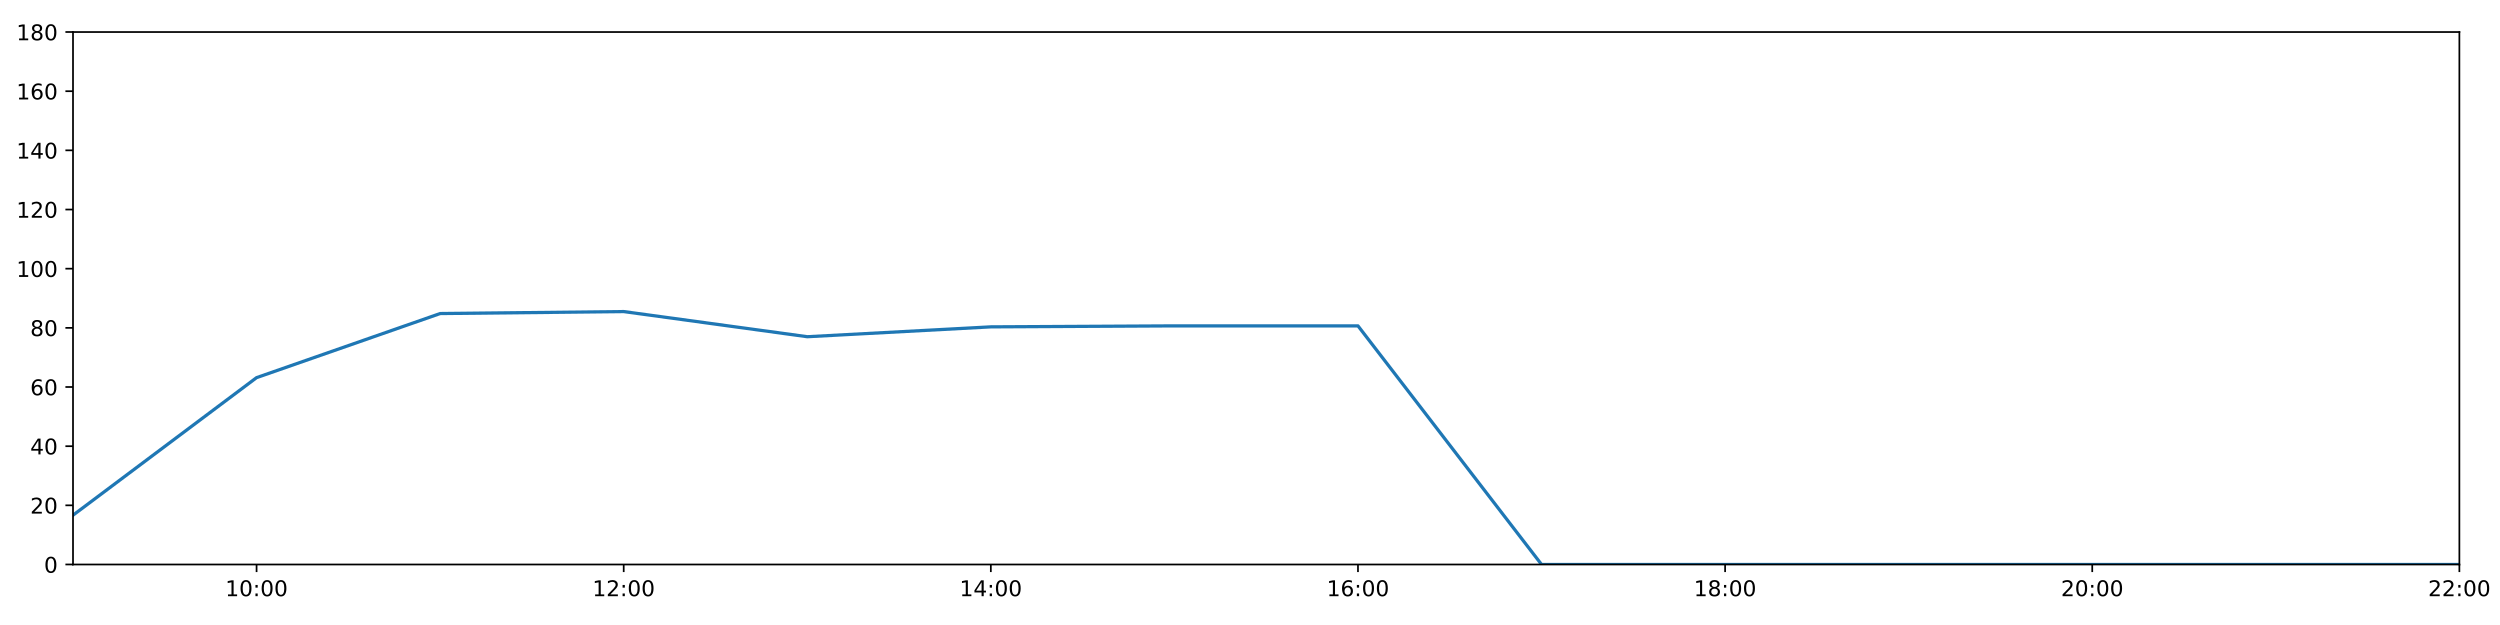
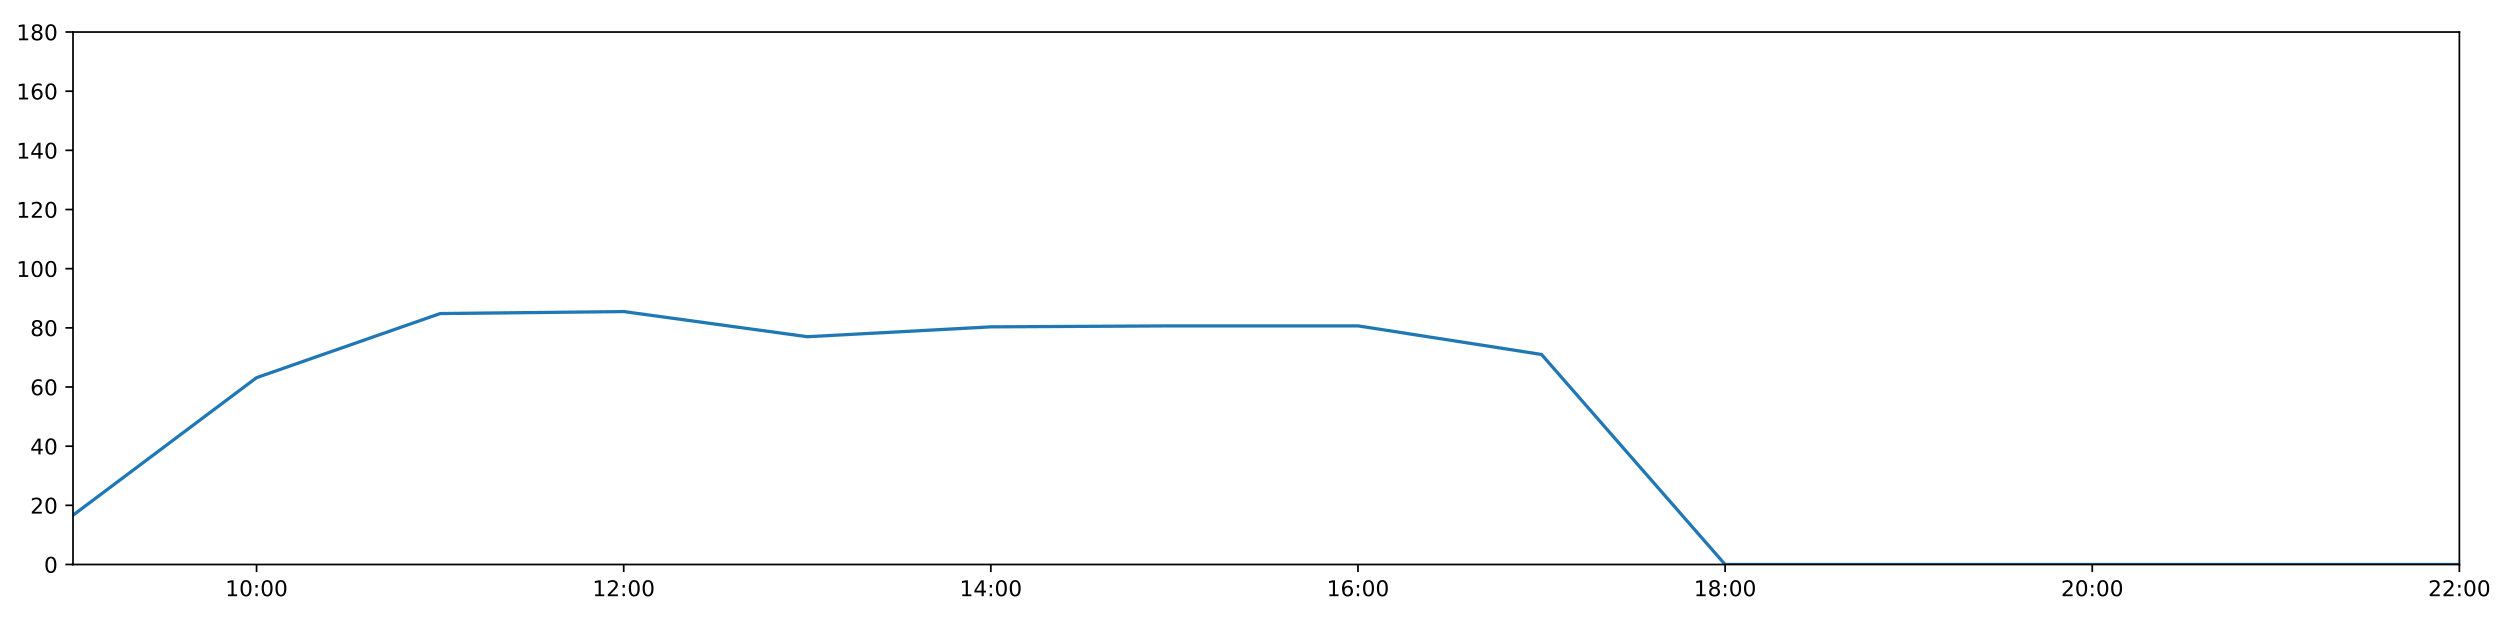
<svg xmlns="http://www.w3.org/2000/svg" xmlns:xlink="http://www.w3.org/1999/xlink" height="288pt" version="1.1" viewBox="0 0 1152 288" width="1152pt">
  <defs>
    <style type="text/css">
*{stroke-linecap:butt;stroke-linejoin:round;}
  </style>
  </defs>
  <g id="figure_1">
    <g id="patch_1">
      <path d="M 0 288  L 1152 288  L 1152 0  L 0 0  z " style="fill:#ffffff;" />
    </g>
    <g id="axes_1">
      <g id="patch_2">
        <path d="M 33.64 260.12  L 1133.28 260.12  L 1133.28 14.76  L 33.64 14.76  z " style="fill:#ffffff;" />
      </g>
      <g id="matplotlib.axis_1">
        <g id="xtick_1">
          <g id="line2d_1">
            <defs>
-               <path d="M 0 0  L 0 3.5  " id="m8641dc3a76" style="stroke:#000000;stroke-width:0.8;" />
-             </defs>
-             <g>
-               <use style="stroke:#000000;stroke-width:0.8;" x="118.228" xlink:href="#m8641dc3a76" y="260.12" />
+               <path d="M 0 0  L 0 3.5  " id="m84528a75c8" style="stroke:#000000;stroke-width:0.8;" />
+             </defs>
+             <g>
+               <use style="stroke:#000000;stroke-width:0.8;" x="118.228" xlink:href="#m84528a75c8" y="260.12" />
            </g>
          </g>
          <g id="text_1">
            <defs>
              <path d="M 12.406 8.297  L 28.516 8.297  L 28.516 63.922  L 10.984 60.406  L 10.984 69.391  L 28.422 72.906  L 38.281 72.906  L 38.281 8.297  L 54.391 8.297  L 54.391 0  L 12.406 0  z " id="DejaVuSans-49" />
              <path d="M 31.781 66.406  Q 24.172 66.406 20.328 58.906  Q 16.5 51.422 16.5 36.375  Q 16.5 21.391 20.328 13.891  Q 24.172 6.391 31.781 6.391  Q 39.453 6.391 43.281 13.891  Q 47.125 21.391 47.125 36.375  Q 47.125 51.422 43.281 58.906  Q 39.453 66.406 31.781 66.406  z M 31.781 74.219  Q 44.047 74.219 50.516 64.516  Q 56.984 54.828 56.984 36.375  Q 56.984 17.969 50.516 8.266  Q 44.047 -1.422 31.781 -1.422  Q 19.531 -1.422 13.062 8.266  Q 6.594 17.969 6.594 36.375  Q 6.594 54.828 13.062 64.516  Q 19.531 74.219 31.781 74.219  z " id="DejaVuSans-48" />
              <path d="M 11.719 12.406  L 22.016 12.406  L 22.016 0  L 11.719 0  z M 11.719 51.703  L 22.016 51.703  L 22.016 39.312  L 11.719 39.312  z " id="DejaVuSans-58" />
            </defs>
            <g transform="translate(103.8183 274.7184)scale(0.1 -0.1)">
              <use xlink:href="#DejaVuSans-49" />
              <use x="63.623" xlink:href="#DejaVuSans-48" />
              <use x="127.246" xlink:href="#DejaVuSans-58" />
              <use x="160.938" xlink:href="#DejaVuSans-48" />
              <use x="224.561" xlink:href="#DejaVuSans-48" />
            </g>
          </g>
        </g>
        <g id="xtick_2">
          <g id="line2d_2">
            <g>
-               <use style="stroke:#000000;stroke-width:0.8;" x="287.403" xlink:href="#m8641dc3a76" y="260.12" />
+               <use style="stroke:#000000;stroke-width:0.8;" x="287.403" xlink:href="#m84528a75c8" y="260.12" />
            </g>
          </g>
          <g id="text_2">
            <defs>
              <path d="M 19.188 8.297  L 53.609 8.297  L 53.609 0  L 7.328 0  L 7.328 8.297  Q 12.938 14.109 22.625 23.891  Q 32.328 33.688 34.812 36.531  Q 39.547 41.844 41.422 45.531  Q 43.312 49.219 43.312 52.781  Q 43.312 58.594 39.234 62.25  Q 35.156 65.922 28.609 65.922  Q 23.969 65.922 18.812 64.312  Q 13.672 62.703 7.812 59.422  L 7.812 69.391  Q 13.766 71.781 18.938 73  Q 24.125 74.219 28.422 74.219  Q 39.75 74.219 46.484 68.547  Q 53.219 62.891 53.219 53.422  Q 53.219 48.922 51.531 44.891  Q 49.859 40.875 45.406 35.406  Q 44.188 33.984 37.641 27.219  Q 31.109 20.453 19.188 8.297  z " id="DejaVuSans-50" />
            </defs>
            <g transform="translate(272.9937 274.7184)scale(0.1 -0.1)">
              <use xlink:href="#DejaVuSans-49" />
              <use x="63.623" xlink:href="#DejaVuSans-50" />
              <use x="127.246" xlink:href="#DejaVuSans-58" />
              <use x="160.938" xlink:href="#DejaVuSans-48" />
              <use x="224.561" xlink:href="#DejaVuSans-48" />
            </g>
          </g>
        </g>
        <g id="xtick_3">
          <g id="line2d_3">
            <g>
-               <use style="stroke:#000000;stroke-width:0.8;" x="456.578" xlink:href="#m8641dc3a76" y="260.12" />
+               <use style="stroke:#000000;stroke-width:0.8;" x="456.578" xlink:href="#m84528a75c8" y="260.12" />
            </g>
          </g>
          <g id="text_3">
            <defs>
              <path d="M 37.797 64.312  L 12.891 25.391  L 37.797 25.391  z M 35.203 72.906  L 47.609 72.906  L 47.609 25.391  L 58.016 25.391  L 58.016 17.188  L 47.609 17.188  L 47.609 0  L 37.797 0  L 37.797 17.188  L 4.891 17.188  L 4.891 26.703  z " id="DejaVuSans-52" />
            </defs>
            <g transform="translate(442.1691 274.7184)scale(0.1 -0.1)">
              <use xlink:href="#DejaVuSans-49" />
              <use x="63.623" xlink:href="#DejaVuSans-52" />
              <use x="127.246" xlink:href="#DejaVuSans-58" />
              <use x="160.938" xlink:href="#DejaVuSans-48" />
              <use x="224.561" xlink:href="#DejaVuSans-48" />
            </g>
          </g>
        </g>
        <g id="xtick_4">
          <g id="line2d_4">
            <g>
-               <use style="stroke:#000000;stroke-width:0.8;" x="625.754" xlink:href="#m8641dc3a76" y="260.12" />
+               <use style="stroke:#000000;stroke-width:0.8;" x="625.754" xlink:href="#m84528a75c8" y="260.12" />
            </g>
          </g>
          <g id="text_4">
            <defs>
              <path d="M 33.016 40.375  Q 26.375 40.375 22.484 35.828  Q 18.609 31.297 18.609 23.391  Q 18.609 15.531 22.484 10.953  Q 26.375 6.391 33.016 6.391  Q 39.656 6.391 43.531 10.953  Q 47.406 15.531 47.406 23.391  Q 47.406 31.297 43.531 35.828  Q 39.656 40.375 33.016 40.375  z M 52.594 71.297  L 52.594 62.312  Q 48.875 64.062 45.094 64.984  Q 41.312 65.922 37.594 65.922  Q 27.828 65.922 22.672 59.328  Q 17.531 52.734 16.797 39.406  Q 19.672 43.656 24.016 45.922  Q 28.375 48.188 33.594 48.188  Q 44.578 48.188 50.953 41.516  Q 57.328 34.859 57.328 23.391  Q 57.328 12.156 50.688 5.359  Q 44.047 -1.422 33.016 -1.422  Q 20.359 -1.422 13.672 8.266  Q 6.984 17.969 6.984 36.375  Q 6.984 53.656 15.188 63.938  Q 23.391 74.219 37.203 74.219  Q 40.922 74.219 44.703 73.484  Q 48.484 72.75 52.594 71.297  z " id="DejaVuSans-54" />
            </defs>
            <g transform="translate(611.3445 274.7184)scale(0.1 -0.1)">
              <use xlink:href="#DejaVuSans-49" />
              <use x="63.623" xlink:href="#DejaVuSans-54" />
              <use x="127.246" xlink:href="#DejaVuSans-58" />
              <use x="160.938" xlink:href="#DejaVuSans-48" />
              <use x="224.561" xlink:href="#DejaVuSans-48" />
            </g>
          </g>
        </g>
        <g id="xtick_5">
          <g id="line2d_5">
            <g>
-               <use style="stroke:#000000;stroke-width:0.8;" x="794.929" xlink:href="#m8641dc3a76" y="260.12" />
+               <use style="stroke:#000000;stroke-width:0.8;" x="794.929" xlink:href="#m84528a75c8" y="260.12" />
            </g>
          </g>
          <g id="text_5">
            <defs>
              <path d="M 31.781 34.625  Q 24.75 34.625 20.719 30.859  Q 16.703 27.094 16.703 20.516  Q 16.703 13.922 20.719 10.156  Q 24.75 6.391 31.781 6.391  Q 38.812 6.391 42.859 10.172  Q 46.922 13.969 46.922 20.516  Q 46.922 27.094 42.891 30.859  Q 38.875 34.625 31.781 34.625  z M 21.922 38.812  Q 15.578 40.375 12.031 44.719  Q 8.5 49.078 8.5 55.328  Q 8.5 64.062 14.719 69.141  Q 20.953 74.219 31.781 74.219  Q 42.672 74.219 48.875 69.141  Q 55.078 64.062 55.078 55.328  Q 55.078 49.078 51.531 44.719  Q 48 40.375 41.703 38.812  Q 48.828 37.156 52.797 32.312  Q 56.781 27.484 56.781 20.516  Q 56.781 9.906 50.312 4.234  Q 43.844 -1.422 31.781 -1.422  Q 19.734 -1.422 13.25 4.234  Q 6.781 9.906 6.781 20.516  Q 6.781 27.484 10.781 32.312  Q 14.797 37.156 21.922 38.812  z M 18.312 54.391  Q 18.312 48.734 21.844 45.562  Q 25.391 42.391 31.781 42.391  Q 38.141 42.391 41.719 45.562  Q 45.312 48.734 45.312 54.391  Q 45.312 60.062 41.719 63.234  Q 38.141 66.406 31.781 66.406  Q 25.391 66.406 21.844 63.234  Q 18.312 60.062 18.312 54.391  z " id="DejaVuSans-56" />
            </defs>
            <g transform="translate(780.5199 274.7184)scale(0.1 -0.1)">
              <use xlink:href="#DejaVuSans-49" />
              <use x="63.623" xlink:href="#DejaVuSans-56" />
              <use x="127.246" xlink:href="#DejaVuSans-58" />
              <use x="160.938" xlink:href="#DejaVuSans-48" />
              <use x="224.561" xlink:href="#DejaVuSans-48" />
            </g>
          </g>
        </g>
        <g id="xtick_6">
          <g id="line2d_6">
            <g>
-               <use style="stroke:#000000;stroke-width:0.8;" x="964.105" xlink:href="#m8641dc3a76" y="260.12" />
+               <use style="stroke:#000000;stroke-width:0.8;" x="964.105" xlink:href="#m84528a75c8" y="260.12" />
            </g>
          </g>
          <g id="text_6">
            <g transform="translate(949.6952 274.7184)scale(0.1 -0.1)">
              <use xlink:href="#DejaVuSans-50" />
              <use x="63.623" xlink:href="#DejaVuSans-48" />
              <use x="127.246" xlink:href="#DejaVuSans-58" />
              <use x="160.938" xlink:href="#DejaVuSans-48" />
              <use x="224.561" xlink:href="#DejaVuSans-48" />
            </g>
          </g>
        </g>
        <g id="xtick_7">
          <g id="line2d_7">
            <g>
-               <use style="stroke:#000000;stroke-width:0.8;" x="1133.28" xlink:href="#m8641dc3a76" y="260.12" />
+               <use style="stroke:#000000;stroke-width:0.8;" x="1133.28" xlink:href="#m84528a75c8" y="260.12" />
            </g>
          </g>
          <g id="text_7">
            <g transform="translate(1118.871 274.7184)scale(0.1 -0.1)">
              <use xlink:href="#DejaVuSans-50" />
              <use x="63.623" xlink:href="#DejaVuSans-50" />
              <use x="127.246" xlink:href="#DejaVuSans-58" />
              <use x="160.938" xlink:href="#DejaVuSans-48" />
              <use x="224.561" xlink:href="#DejaVuSans-48" />
            </g>
          </g>
        </g>
      </g>
      <g id="matplotlib.axis_2">
        <g id="ytick_1">
          <g id="line2d_8">
            <defs>
-               <path d="M 0 0  L -3.5 0  " id="mfef10a4b5e" style="stroke:#000000;stroke-width:0.8;" />
-             </defs>
-             <g>
-               <use style="stroke:#000000;stroke-width:0.8;" x="33.64" xlink:href="#mfef10a4b5e" y="260.12" />
+               <path d="M 0 0  L -3.5 0  " id="m8f4adf6f0b" style="stroke:#000000;stroke-width:0.8;" />
+             </defs>
+             <g>
+               <use style="stroke:#000000;stroke-width:0.8;" x="33.64" xlink:href="#m8f4adf6f0b" y="260.12" />
            </g>
          </g>
          <g id="text_8">
            <g transform="translate(20.2775 263.9192)scale(0.1 -0.1)">
              <use xlink:href="#DejaVuSans-48" />
            </g>
          </g>
        </g>
        <g id="ytick_2">
          <g id="line2d_9">
            <g>
-               <use style="stroke:#000000;stroke-width:0.8;" x="33.64" xlink:href="#mfef10a4b5e" y="232.858" />
+               <use style="stroke:#000000;stroke-width:0.8;" x="33.64" xlink:href="#m8f4adf6f0b" y="232.858" />
            </g>
          </g>
          <g id="text_9">
            <g transform="translate(13.915 236.657)scale(0.1 -0.1)">
              <use xlink:href="#DejaVuSans-50" />
              <use x="63.623" xlink:href="#DejaVuSans-48" />
            </g>
          </g>
        </g>
        <g id="ytick_3">
          <g id="line2d_10">
            <g>
-               <use style="stroke:#000000;stroke-width:0.8;" x="33.64" xlink:href="#mfef10a4b5e" y="205.596" />
+               <use style="stroke:#000000;stroke-width:0.8;" x="33.64" xlink:href="#m8f4adf6f0b" y="205.596" />
            </g>
          </g>
          <g id="text_10">
            <g transform="translate(13.915 209.3948)scale(0.1 -0.1)">
              <use xlink:href="#DejaVuSans-52" />
              <use x="63.623" xlink:href="#DejaVuSans-48" />
            </g>
          </g>
        </g>
        <g id="ytick_4">
          <g id="line2d_11">
            <g>
-               <use style="stroke:#000000;stroke-width:0.8;" x="33.64" xlink:href="#mfef10a4b5e" y="178.333" />
+               <use style="stroke:#000000;stroke-width:0.8;" x="33.64" xlink:href="#m8f4adf6f0b" y="178.333" />
            </g>
          </g>
          <g id="text_11">
            <g transform="translate(13.915 182.1326)scale(0.1 -0.1)">
              <use xlink:href="#DejaVuSans-54" />
              <use x="63.623" xlink:href="#DejaVuSans-48" />
            </g>
          </g>
        </g>
        <g id="ytick_5">
          <g id="line2d_12">
            <g>
-               <use style="stroke:#000000;stroke-width:0.8;" x="33.64" xlink:href="#mfef10a4b5e" y="151.071" />
+               <use style="stroke:#000000;stroke-width:0.8;" x="33.64" xlink:href="#m8f4adf6f0b" y="151.071" />
            </g>
          </g>
          <g id="text_12">
            <g transform="translate(13.915 154.8703)scale(0.1 -0.1)">
              <use xlink:href="#DejaVuSans-56" />
              <use x="63.623" xlink:href="#DejaVuSans-48" />
            </g>
          </g>
        </g>
        <g id="ytick_6">
          <g id="line2d_13">
            <g>
-               <use style="stroke:#000000;stroke-width:0.8;" x="33.64" xlink:href="#mfef10a4b5e" y="123.809" />
+               <use style="stroke:#000000;stroke-width:0.8;" x="33.64" xlink:href="#m8f4adf6f0b" y="123.809" />
            </g>
          </g>
          <g id="text_13">
            <g transform="translate(7.5525 127.6081)scale(0.1 -0.1)">
              <use xlink:href="#DejaVuSans-49" />
              <use x="63.623" xlink:href="#DejaVuSans-48" />
              <use x="127.246" xlink:href="#DejaVuSans-48" />
            </g>
          </g>
        </g>
        <g id="ytick_7">
          <g id="line2d_14">
            <g>
-               <use style="stroke:#000000;stroke-width:0.8;" x="33.64" xlink:href="#mfef10a4b5e" y="96.547" />
+               <use style="stroke:#000000;stroke-width:0.8;" x="33.64" xlink:href="#m8f4adf6f0b" y="96.547" />
            </g>
          </g>
          <g id="text_14">
            <g transform="translate(7.5525 100.3459)scale(0.1 -0.1)">
              <use xlink:href="#DejaVuSans-49" />
              <use x="63.623" xlink:href="#DejaVuSans-50" />
              <use x="127.246" xlink:href="#DejaVuSans-48" />
            </g>
          </g>
        </g>
        <g id="ytick_8">
          <g id="line2d_15">
            <g>
-               <use style="stroke:#000000;stroke-width:0.8;" x="33.64" xlink:href="#mfef10a4b5e" y="69.284" />
+               <use style="stroke:#000000;stroke-width:0.8;" x="33.64" xlink:href="#m8f4adf6f0b" y="69.284" />
            </g>
          </g>
          <g id="text_15">
            <g transform="translate(7.5525 73.08366)scale(0.1 -0.1)">
              <use xlink:href="#DejaVuSans-49" />
              <use x="63.623" xlink:href="#DejaVuSans-52" />
              <use x="127.246" xlink:href="#DejaVuSans-48" />
            </g>
          </g>
        </g>
        <g id="ytick_9">
          <g id="line2d_16">
            <g>
-               <use style="stroke:#000000;stroke-width:0.8;" x="33.64" xlink:href="#mfef10a4b5e" y="42.022" />
+               <use style="stroke:#000000;stroke-width:0.8;" x="33.64" xlink:href="#m8f4adf6f0b" y="42.022" />
            </g>
          </g>
          <g id="text_16">
            <g transform="translate(7.5525 45.82144)scale(0.1 -0.1)">
              <use xlink:href="#DejaVuSans-49" />
              <use x="63.623" xlink:href="#DejaVuSans-54" />
              <use x="127.246" xlink:href="#DejaVuSans-48" />
            </g>
          </g>
        </g>
        <g id="ytick_10">
          <g id="line2d_17">
            <g>
-               <use style="stroke:#000000;stroke-width:0.8;" x="33.64" xlink:href="#mfef10a4b5e" y="14.76" />
+               <use style="stroke:#000000;stroke-width:0.8;" x="33.64" xlink:href="#m8f4adf6f0b" y="14.76" />
            </g>
          </g>
          <g id="text_17">
            <g transform="translate(7.5525 18.55922)scale(0.1 -0.1)">
              <use xlink:href="#DejaVuSans-49" />
              <use x="63.623" xlink:href="#DejaVuSans-56" />
              <use x="127.246" xlink:href="#DejaVuSans-48" />
            </g>
          </g>
        </g>
      </g>
      <g id="line2d_18">
-         <path clip-path="url(#pf2bc2ebc22)" d="M 33.64 237.401  L 118.228 174.017  L 202.815 144.483  L 287.403 143.574  L 371.991 155.16  L 456.578 150.617  L 541.166 150.162  L 625.754 150.162  L 710.342 260.12  L 794.929 260.12  L 879.517 260.12  L 964.105 260.12  L 1048.692 260.12  L 1133.28 260.12  " style="fill:none;stroke:#1f77b4;stroke-linecap:square;stroke-width:1.5;" />
+         <path clip-path="url(#p596af5fe3d)" d="M 33.64 237.401  L 118.228 174.017  L 202.815 144.483  L 287.403 143.574  L 371.991 155.16  L 456.578 150.617  L 541.166 150.162  L 625.754 150.162  L 710.342 163.339  L 794.929 260.12  L 879.517 260.12  L 964.105 260.12  L 1048.692 260.12  L 1133.28 260.12  " style="fill:none;stroke:#1f77b4;stroke-linecap:square;stroke-width:1.5;" />
      </g>
      <g id="patch_3">
        <path d="M 33.64 260.12  L 33.64 14.76  " style="fill:none;stroke:#000000;stroke-linecap:square;stroke-linejoin:miter;stroke-width:0.8;" />
      </g>
      <g id="patch_4">
        <path d="M 1133.28 260.12  L 1133.28 14.76  " style="fill:none;stroke:#000000;stroke-linecap:square;stroke-linejoin:miter;stroke-width:0.8;" />
      </g>
      <g id="patch_5">
        <path d="M 33.64 260.12  L 1133.28 260.12  " style="fill:none;stroke:#000000;stroke-linecap:square;stroke-linejoin:miter;stroke-width:0.8;" />
      </g>
      <g id="patch_6">
        <path d="M 33.64 14.76  L 1133.28 14.76  " style="fill:none;stroke:#000000;stroke-linecap:square;stroke-linejoin:miter;stroke-width:0.8;" />
      </g>
    </g>
  </g>
  <defs>
-     <clipPath id="pf2bc2ebc22">
+     <clipPath id="p596af5fe3d">
      <rect height="245.36" width="1099.64" x="33.64" y="14.76" />
    </clipPath>
  </defs>
</svg>
